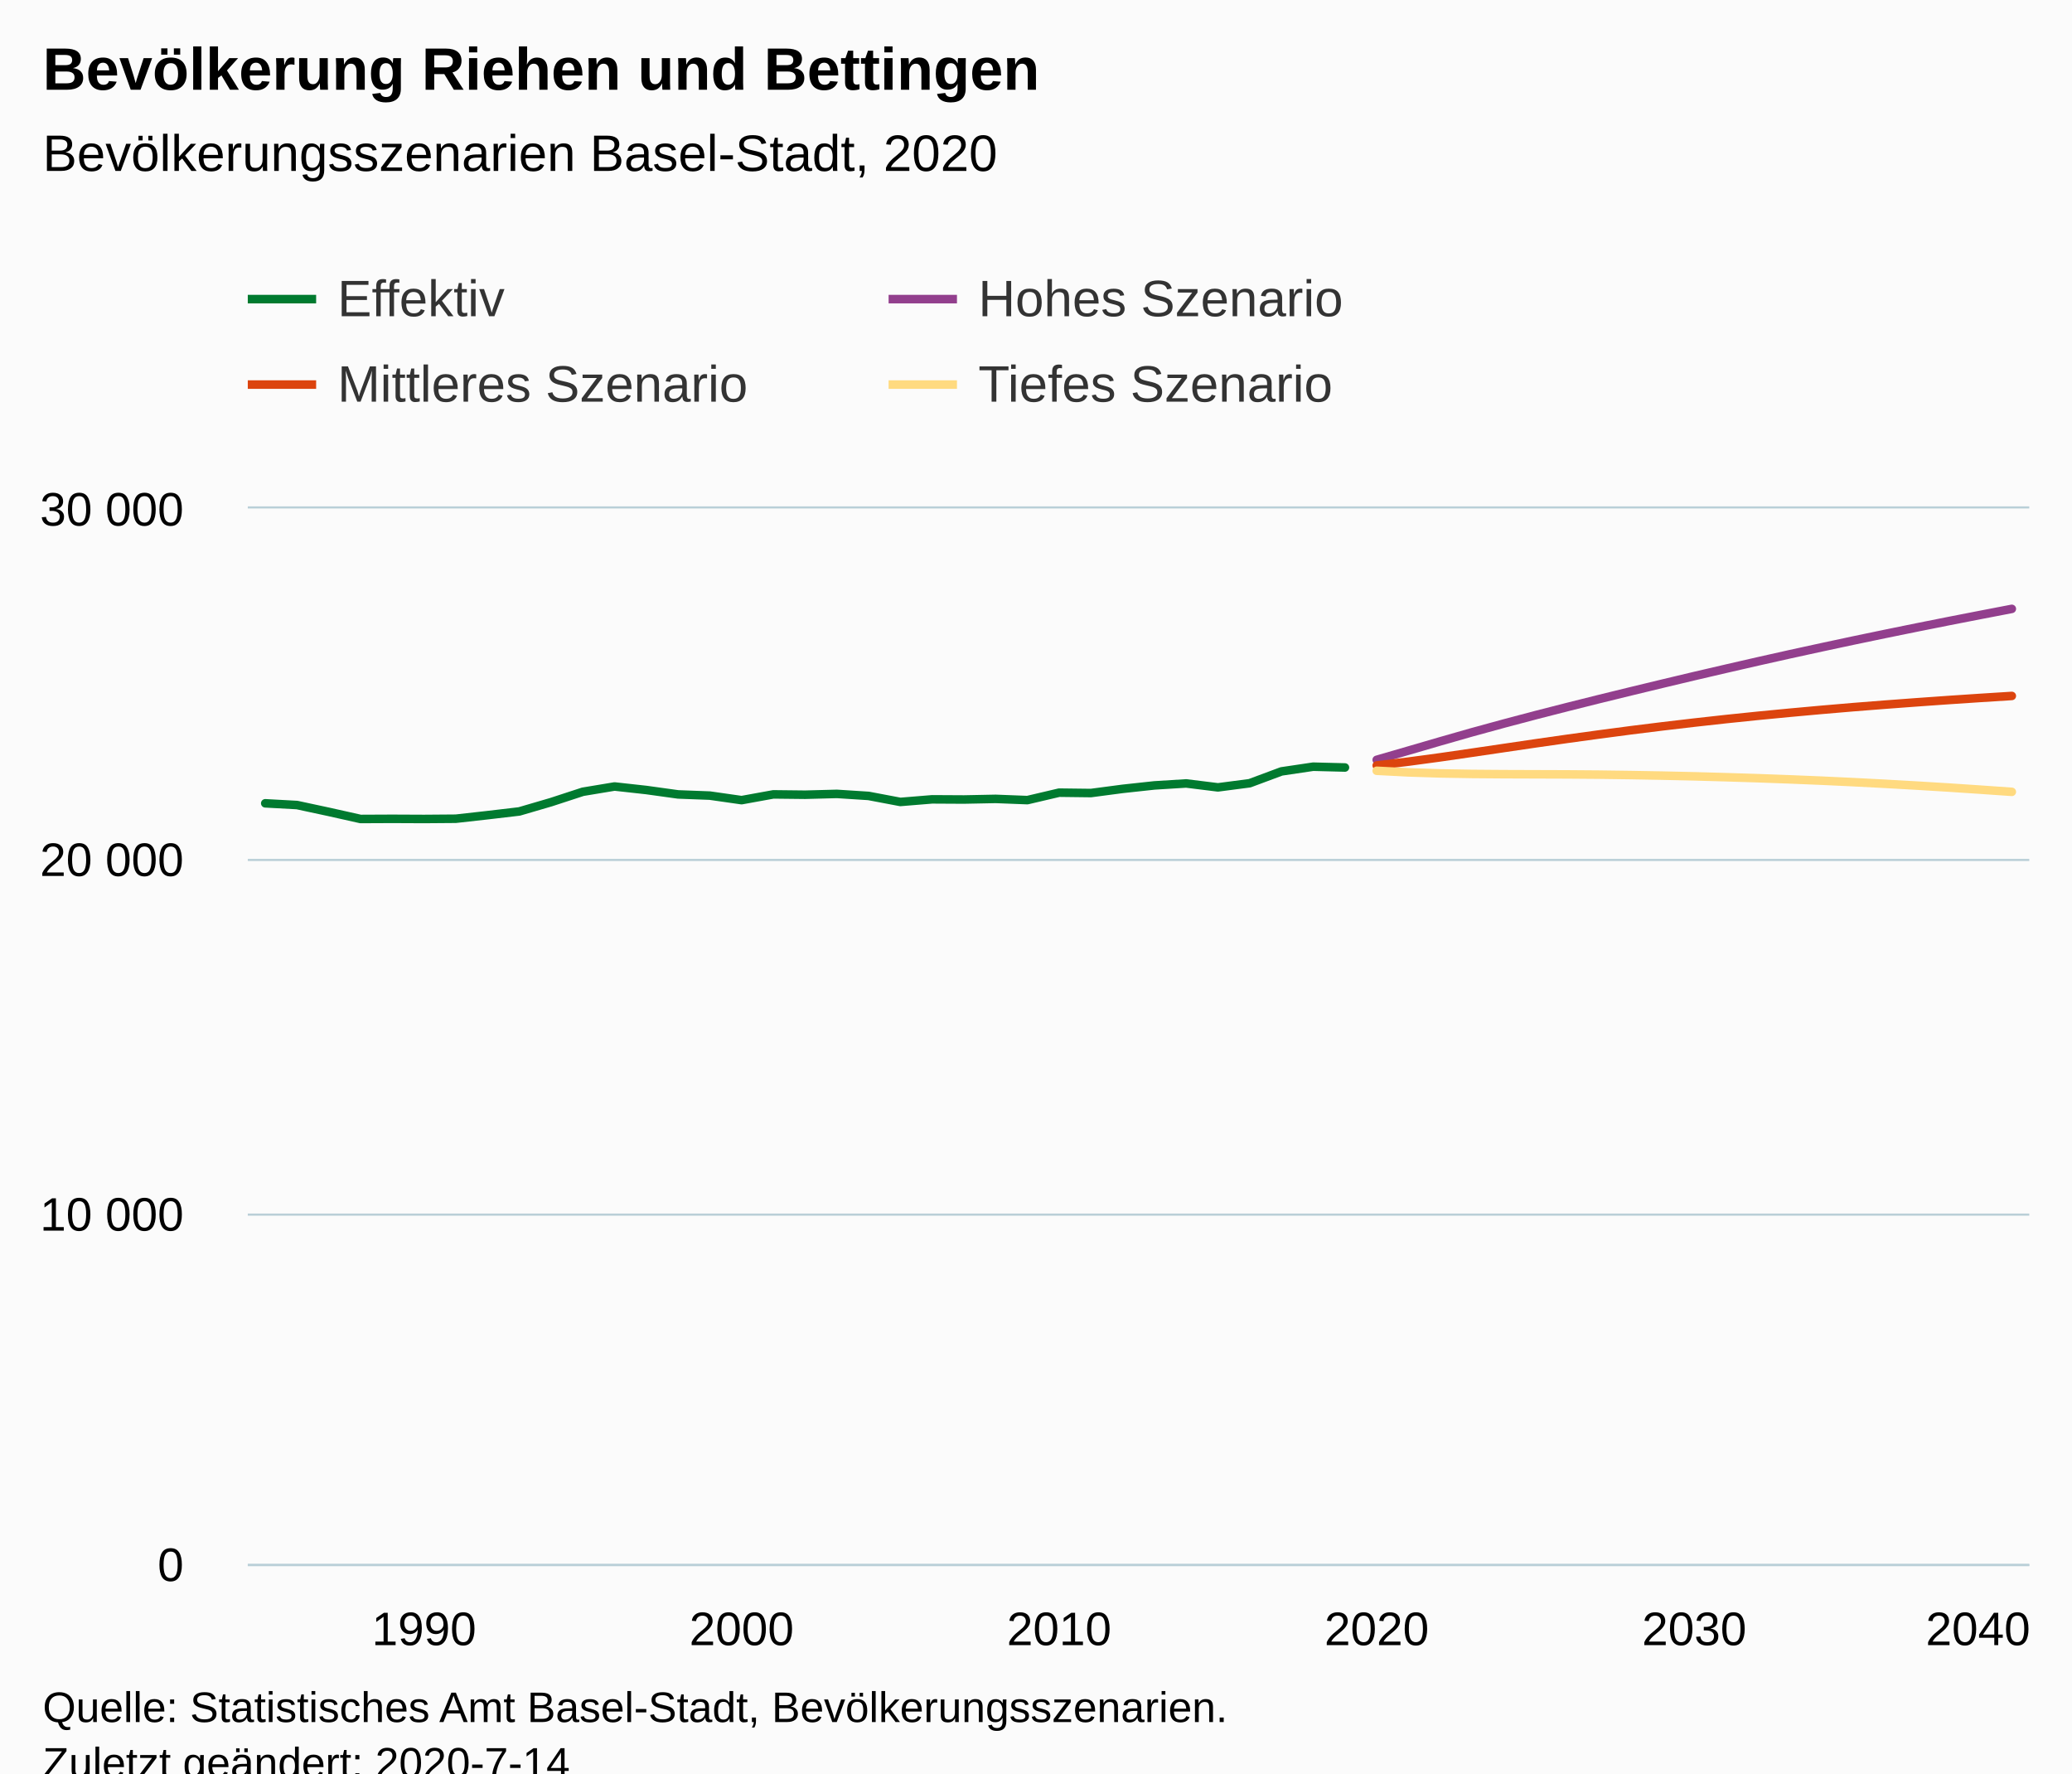
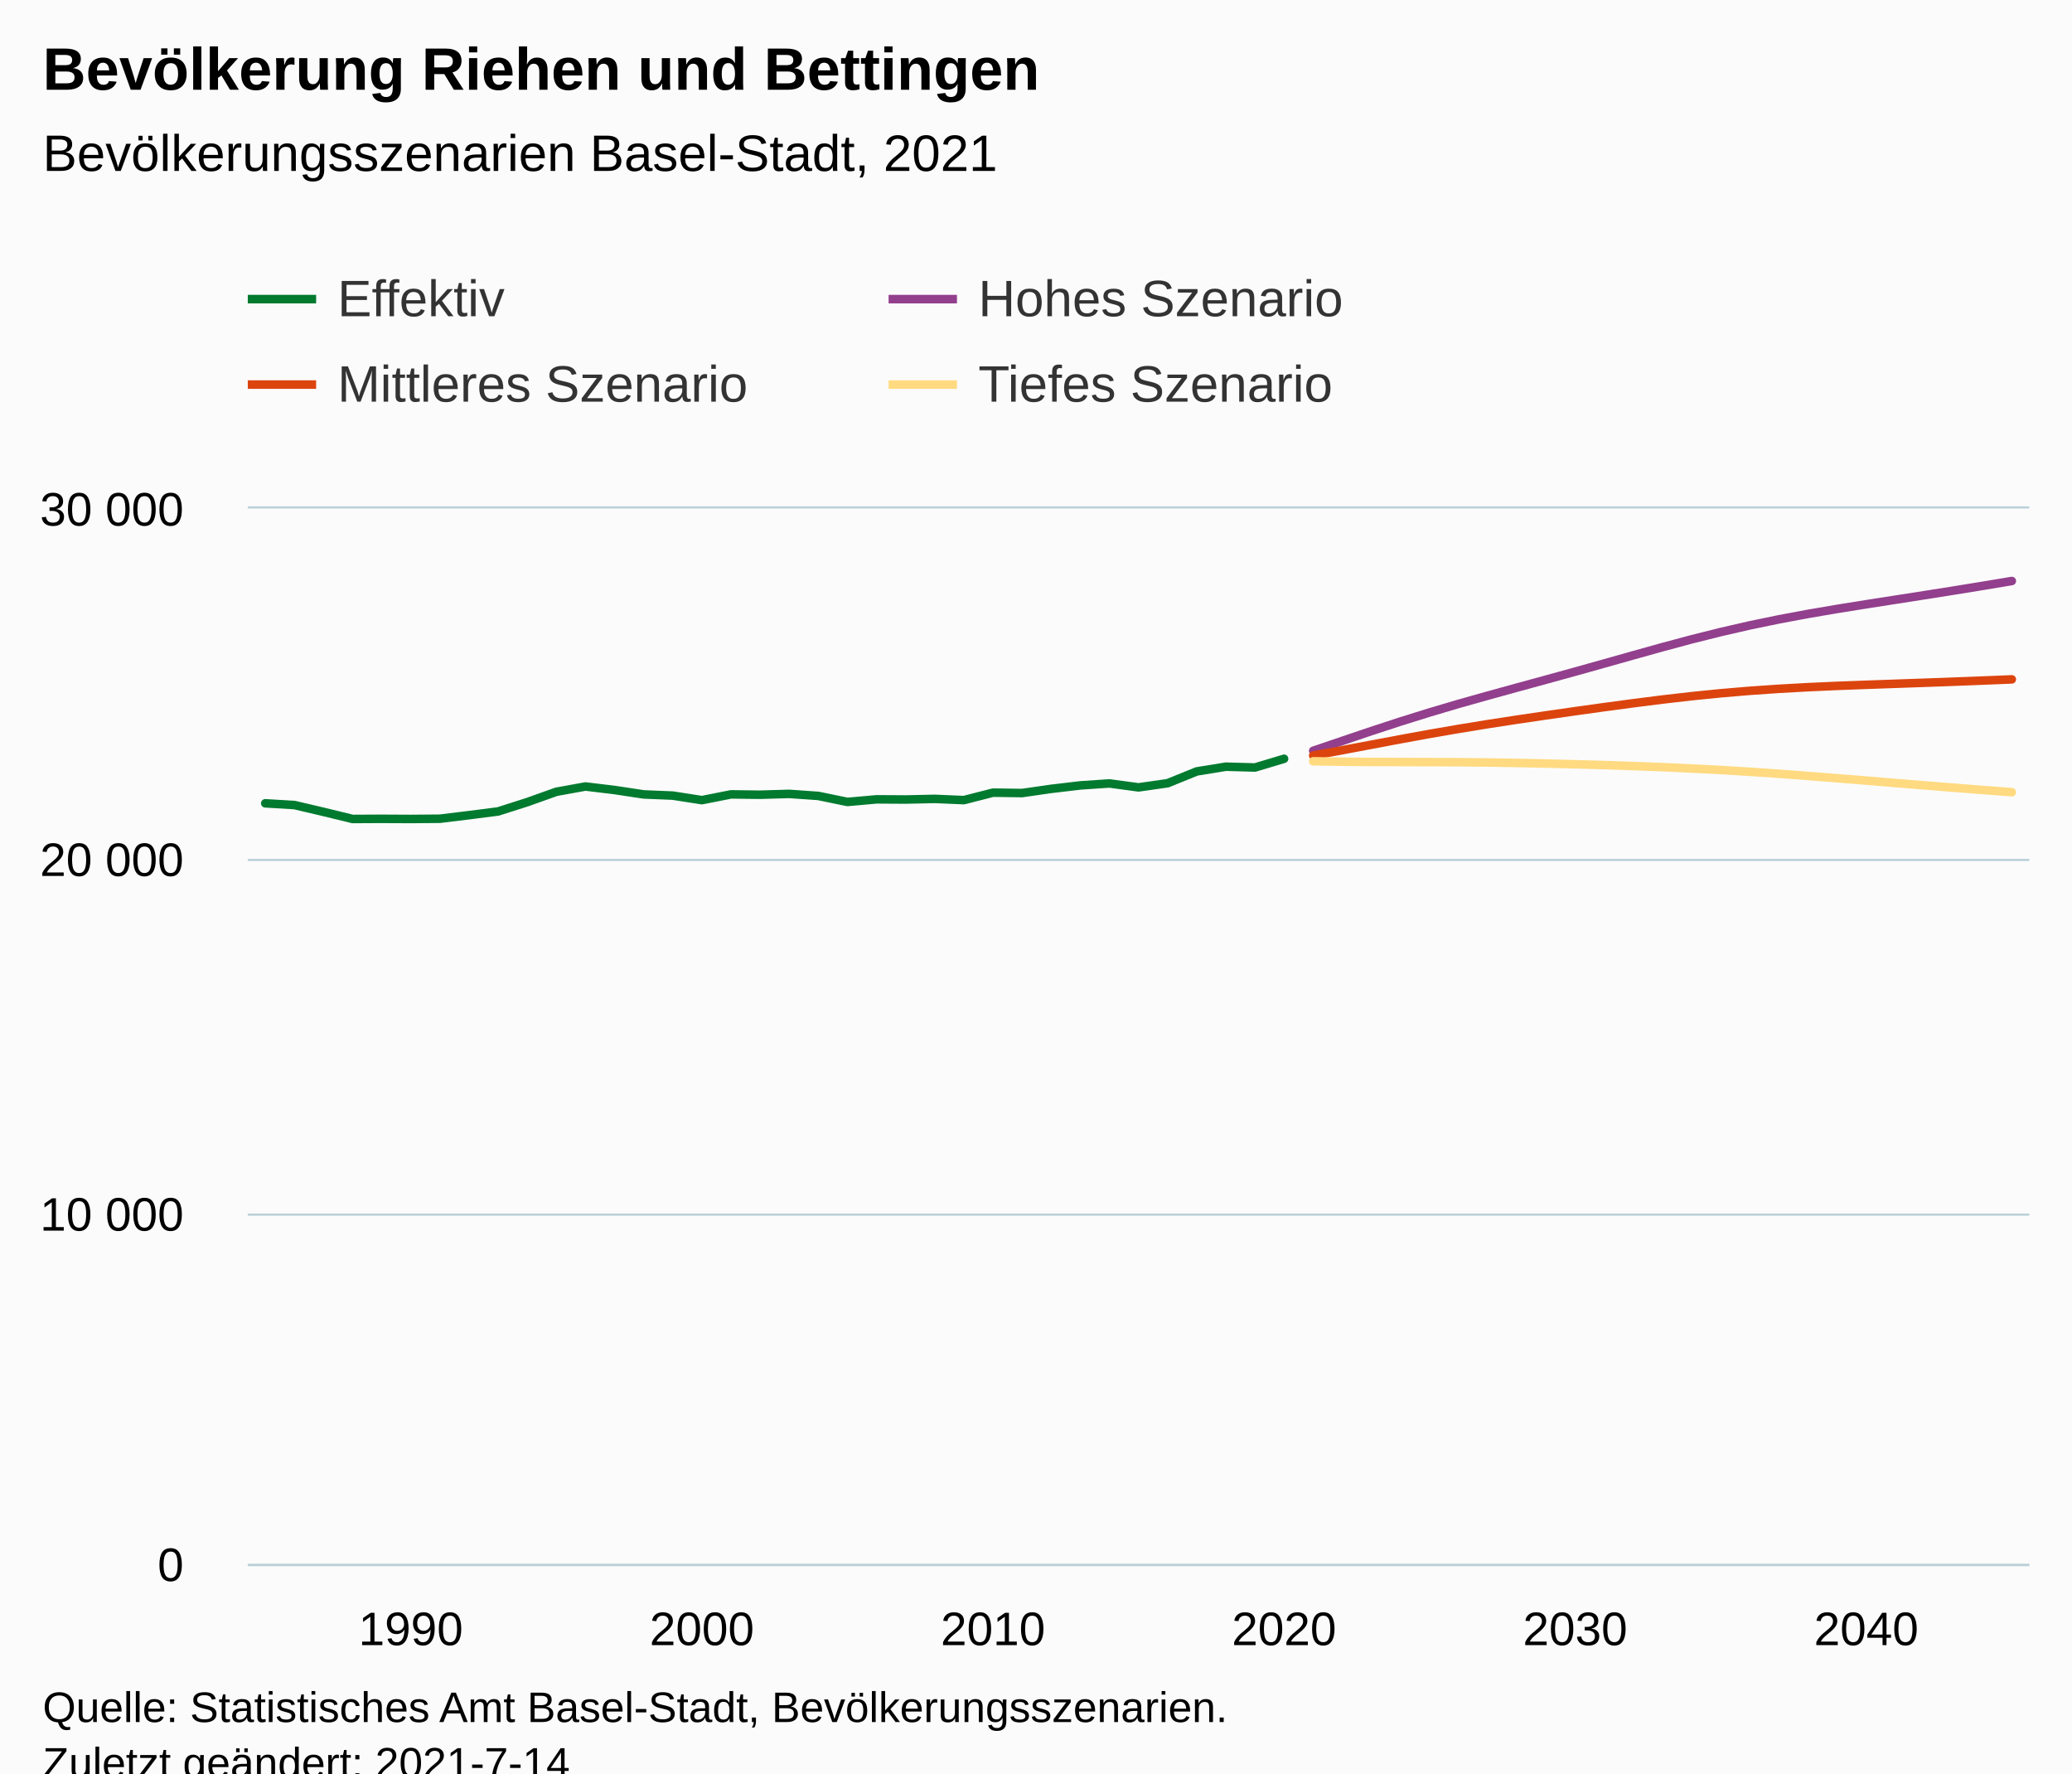
<svg xmlns="http://www.w3.org/2000/svg" version="1.1" class="highcharts-root" style="font-family:Arial;font-size:12px;" viewBox="0 0 485 415">
  <defs>
-     <clipPath id="highcharts-rbbaed8-6">
+     <clipPath id="highcharts-295tiyx-251-">
      <rect x="0" y="0" width="417" height="247" fill="none" />
    </clipPath>
-     <clipPath id="highcharts-rbbaed8-7">
+     <clipPath id="highcharts-295tiyx-313-">
      <rect x="0" y="0" width="417" height="247" fill="none" />
+     </clipPath>
+     <clipPath id="highcharts-295tiyx-497-">
+       <rect x="58" y="119" width="417" height="247" fill="none" />
    </clipPath>
  </defs>
  <rect fill="#fbfbfb" class="highcharts-background" x="0" y="0" width="485" height="428" rx="0" ry="0" />
  <rect fill="none" class="highcharts-plot-background" x="58" y="119" width="417" height="247" />
  <g class="highcharts-pane-group" data-z-index="0" />
-   <g class="highcharts-grid highcharts-xaxis-grid " data-z-index="1">
-     <path fill="none" data-z-index="1" class="highcharts-grid-line" d="M 98.5 119 L 98.5 366" opacity="1" />
-     <path fill="none" data-z-index="1" class="highcharts-grid-line" d="M 173.5 119 L 173.5 366" opacity="1" />
-     <path fill="none" data-z-index="1" class="highcharts-grid-line" d="M 247.5 119 L 247.5 366" opacity="1" />
-     <path fill="none" data-z-index="1" class="highcharts-grid-line" d="M 321.5 119 L 321.5 366" opacity="1" />
-     <path fill="none" data-z-index="1" class="highcharts-grid-line" d="M 396.5 119 L 396.5 366" opacity="1" />
-     <path fill="none" data-z-index="1" class="highcharts-grid-line" d="M 470.5 119 L 470.5 366" opacity="1" />
+   <g class="highcharts-grid highcharts-xaxis-grid" data-z-index="1">
+     <path fill="none" data-z-index="1" class="highcharts-grid-line" d="M 95.5 119 L 95.5 366" opacity="1" />
+     <path fill="none" data-z-index="1" class="highcharts-grid-line" d="M 163.5 119 L 163.5 366" opacity="1" />
+     <path fill="none" data-z-index="1" class="highcharts-grid-line" d="M 231.5 119 L 231.5 366" opacity="1" />
+     <path fill="none" data-z-index="1" class="highcharts-grid-line" d="M 300.5 119 L 300.5 366" opacity="1" />
+     <path fill="none" data-z-index="1" class="highcharts-grid-line" d="M 368.5 119 L 368.5 366" opacity="1" />
+     <path fill="none" data-z-index="1" class="highcharts-grid-line" d="M 436.5 119 L 436.5 366" opacity="1" />
  </g>
-   <g class="highcharts-grid highcharts-yaxis-grid " data-z-index="1">
+   <g class="highcharts-grid highcharts-yaxis-grid" data-z-index="1">
    <path fill="none" stroke="#B9CFD7" stroke-width="0.5" data-z-index="1" class="highcharts-grid-line" d="M 58 366.25 L 475 366.25" opacity="1" />
    <path fill="none" stroke="#B9CFD7" stroke-width="0.5" data-z-index="1" class="highcharts-grid-line" d="M 58 284.25 L 475 284.25" opacity="1" />
    <path fill="none" stroke="#B9CFD7" stroke-width="0.5" data-z-index="1" class="highcharts-grid-line" d="M 58 201.25 L 475 201.25" opacity="1" />
    <path fill="none" stroke="#B9CFD7" stroke-width="0.5" data-z-index="1" class="highcharts-grid-line" d="M 58 118.75 L 475 118.75" opacity="1" />
  </g>
  <rect fill="none" class="highcharts-plot-border" data-z-index="1" x="58" y="119" width="417" height="247" />
-   <g class="highcharts-axis highcharts-xaxis " data-z-index="2">
+   <g class="highcharts-axis highcharts-xaxis" data-z-index="2">
    <path fill="none" class="highcharts-axis-line" stroke="#B9CFD7" stroke-width="0.5" data-z-index="7" d="M 58 366.25 L 475 366.25" />
  </g>
-   <g class="highcharts-axis highcharts-yaxis " data-z-index="2">
+   <g class="highcharts-axis highcharts-yaxis" data-z-index="2">
    <path fill="none" class="highcharts-axis-line" data-z-index="7" d="M 58 119 L 58 366" />
  </g>
  <g class="highcharts-series-group" data-z-index="3">
-     <g data-z-index="0.1" class="highcharts-series highcharts-series-0 highcharts-line-series " transform="translate(58,119) scale(1 1)" clip-path="url(#highcharts-rbbaed8-7)">
-       <path fill="none" d="M 4.088 68.995 L 11.521 69.399 L 18.955 70.996 L 26.388 72.659 L 33.821 72.626 L 41.254 72.659 L 48.687 72.602 L 56.12 71.77 L 63.553 70.897 L 70.987 68.724 L 78.42 66.295 L 85.853 65.06 L 93.286 65.883 L 100.719 66.912 L 108.152 67.192 L 115.586 68.254 L 123.019 66.904 L 130.452 66.986 L 137.885 66.789 L 145.318 67.266 L 152.751 68.674 L 160.184 68.065 L 167.618 68.106 L 175.051 67.958 L 182.484 68.246 L 189.917 66.501 L 197.35 66.591 L 204.783 65.611 L 212.217 64.805 L 219.65 64.343 L 227.083 65.266 L 234.516 64.294 L 241.949 61.528 L 249.382 60.424 L 256.816 60.614" class="highcharts-graph" data-z-index="1" stroke="#007A2F" stroke-width="2" stroke-linejoin="round" stroke-linecap="round" />
+     <g class="highcharts-series highcharts-series-0 highcharts-line-series" data-z-index="0.1" opacity="1" transform="translate(58,119) scale(1 1)" clip-path="url(#highcharts-295tiyx-313-)">
+       <path fill="none" d="M 4.088 68.995 L 10.902 69.399 L 17.716 70.996 L 24.529 72.659 L 31.343 72.626 L 38.157 72.659 L 44.971 72.602 L 51.784 71.77 L 58.598 70.897 L 65.412 68.724 L 72.225 66.295 L 79.039 65.06 L 85.853 65.883 L 92.667 66.912 L 99.48 67.192 L 106.294 68.254 L 113.108 66.904 L 119.922 66.986 L 126.735 66.789 L 133.549 67.266 L 140.363 68.674 L 147.176 68.065 L 153.99 68.106 L 160.804 67.958 L 167.618 68.246 L 174.431 66.501 L 181.245 66.591 L 188.059 65.611 L 194.873 64.805 L 201.686 64.343 L 208.5 65.266 L 215.314 64.294 L 222.127 61.528 L 228.941 60.424 L 235.755 60.614 L 242.569 58.572" class="highcharts-graph" data-z-index="1" stroke="#007A2F" stroke-width="2" stroke-linejoin="round" stroke-linecap="round" />
    </g>
-     <g data-z-index="0.1" class="highcharts-markers highcharts-series-0 highcharts-line-series " transform="translate(58,119) scale(1 1)" clip-path="none" />
-     <g data-z-index="0.1" class="highcharts-series highcharts-series-1 highcharts-line-series " transform="translate(58,119) scale(1 1)" clip-path="url(#highcharts-rbbaed8-7)">
-       <path fill="none" d="M 264.249 58.819 L 271.682 56.662 L 279.115 54.496 L 286.548 52.372 L 293.981 50.339 L 301.414 48.371 L 308.848 46.469 L 316.281 44.608 L 323.714 42.789 L 331.147 40.994 L 338.58 39.224 L 346.013 37.495 L 353.447 35.79 L 360.88 34.127 L 368.313 32.505 L 375.746 30.916 L 383.179 29.368 L 390.612 27.853 L 398.045 26.371 L 405.479 24.922 L 412.912 23.49" class="highcharts-graph" data-z-index="1" stroke="#923F8D" stroke-width="2" stroke-linejoin="round" stroke-linecap="round" />
+     <g class="highcharts-markers highcharts-series-0 highcharts-line-series" data-z-index="0.1" opacity="1" transform="translate(58,119) scale(1 1)" clip-path="none" />
+     <g class="highcharts-series highcharts-series-1 highcharts-line-series" data-z-index="0.1" opacity="1" transform="translate(58,119) scale(1 1)" clip-path="url(#highcharts-295tiyx-313-)">
+       <path fill="none" d="M 249.382 56.703 L 256.196 54.389 L 263.01 52.084 L 269.824 49.853 L 276.637 47.729 L 283.451 45.711 L 290.265 43.793 L 297.078 41.916 L 303.892 40.055 L 310.706 38.178 L 317.52 36.268 L 324.333 34.349 L 331.147 32.448 L 337.961 30.62 L 344.775 28.915 L 351.588 27.351 L 358.402 25.943 L 365.216 24.667 L 372.029 23.506 L 378.843 22.411 L 385.657 21.349 L 392.471 20.287 L 399.284 19.208 L 406.098 18.105 L 412.912 16.969" class="highcharts-graph" data-z-index="1" stroke="#923F8D" stroke-width="2" stroke-linejoin="round" stroke-linecap="round" />
    </g>
-     <g data-z-index="0.1" class="highcharts-markers highcharts-series-1 highcharts-line-series " transform="translate(58,119) scale(1 1)" clip-path="none" />
-     <g data-z-index="0.1" class="highcharts-series highcharts-series-2 highcharts-line-series " transform="translate(58,119) scale(1 1)" clip-path="url(#highcharts-rbbaed8-7)">
-       <path fill="none" d="M 264.249 60.136 L 271.682 59.239 L 279.115 58.234 L 286.548 57.156 L 293.981 56.061 L 301.414 54.966 L 308.848 53.904 L 316.281 52.883 L 323.714 51.903 L 331.147 50.981 L 338.58 50.108 L 346.013 49.285 L 353.447 48.519 L 360.88 47.803 L 368.313 47.128 L 375.746 46.494 L 383.179 45.909 L 390.612 45.357 L 398.045 44.831 L 405.479 44.337 L 412.912 43.867" class="highcharts-graph" data-z-index="1" stroke="#DC440E" stroke-width="2" stroke-linejoin="round" stroke-linecap="round" />
+     <g class="highcharts-markers highcharts-series-1 highcharts-line-series" data-z-index="0.1" opacity="1" transform="translate(58,119) scale(1 1)" clip-path="none" />
+     <g class="highcharts-series highcharts-series-2 highcharts-line-series" data-z-index="0.1" opacity="1" transform="translate(58,119) scale(1 1)" clip-path="url(#highcharts-295tiyx-313-)">
+       <path fill="none" d="M 249.382 57.814 L 256.196 56.563 L 263.01 55.279 L 269.824 53.994 L 276.637 52.751 L 283.451 51.574 L 290.265 50.462 L 297.078 49.416 L 303.892 48.412 L 310.706 47.432 L 317.52 46.485 L 324.333 45.571 L 331.147 44.707 L 337.961 43.925 L 344.775 43.241 L 351.588 42.665 L 358.402 42.196 L 365.216 41.817 L 372.029 41.512 L 378.843 41.257 L 385.657 41.018 L 392.471 40.78 L 399.284 40.533 L 406.098 40.269 L 412.912 39.989" class="highcharts-graph" data-z-index="1" stroke="#DC440E" stroke-width="2" stroke-linejoin="round" stroke-linecap="round" />
    </g>
-     <g data-z-index="0.1" class="highcharts-markers highcharts-series-2 highcharts-line-series " transform="translate(58,119) scale(1 1)" clip-path="none" />
-     <g data-z-index="0.1" class="highcharts-series highcharts-series-3 highcharts-line-series " transform="translate(58,119) scale(1 1)" clip-path="url(#highcharts-rbbaed8-7)">
-       <path fill="none" d="M 264.249 61.379 L 271.682 61.758 L 279.115 61.997 L 286.548 62.12 L 293.981 62.178 L 301.414 62.203 L 308.848 62.228 L 316.281 62.285 L 323.714 62.384 L 331.147 62.516 L 338.58 62.68 L 346.013 62.886 L 353.447 63.117 L 360.88 63.388 L 368.313 63.693 L 375.746 64.039 L 383.179 64.426 L 390.612 64.846 L 398.045 65.299 L 405.479 65.793 L 412.912 66.311" class="highcharts-graph" data-z-index="1" stroke="#FFDA80" stroke-width="2" stroke-linejoin="round" stroke-linecap="round" />
+     <g class="highcharts-markers highcharts-series-2 highcharts-line-series" data-z-index="0.1" opacity="1" transform="translate(58,119) scale(1 1)" clip-path="none" />
+     <g class="highcharts-series highcharts-series-3 highcharts-line-series" data-z-index="0.1" opacity="1" transform="translate(58,119) scale(1 1)" clip-path="url(#highcharts-295tiyx-313-)">
+       <path fill="none" d="M 249.382 59.156 L 256.196 59.264 L 263.01 59.313 L 269.824 59.329 L 276.637 59.346 L 283.451 59.379 L 290.265 59.445 L 297.078 59.552 L 303.892 59.683 L 310.706 59.856 L 317.52 60.046 L 324.333 60.276 L 331.147 60.531 L 337.961 60.844 L 344.775 61.198 L 351.588 61.618 L 358.402 62.079 L 365.216 62.59 L 372.029 63.125 L 378.843 63.677 L 385.657 64.245 L 392.471 64.796 L 399.284 65.34 L 406.098 65.875 L 412.912 66.394" class="highcharts-graph" data-z-index="1" stroke="#FFDA80" stroke-width="2" stroke-linejoin="round" stroke-linecap="round" />
    </g>
-     <g data-z-index="0.1" class="highcharts-markers highcharts-series-3 highcharts-line-series " transform="translate(58,119) scale(1 1)" clip-path="none" />
+     <g class="highcharts-markers highcharts-series-3 highcharts-line-series" data-z-index="0.1" opacity="1" transform="translate(58,119) scale(1 1)" clip-path="none" />
  </g>
  <text x="10" text-anchor="start" class="highcharts-title" data-z-index="4" style="color:#000000;font-size:14px;font-weight:bold;fill:#000000;" y="21">
    <tspan>Bevölkerung Riehen und Bettingen</tspan>
  </text>
  <text x="10" text-anchor="start" class="highcharts-subtitle" data-z-index="4" style="color:#000000;font-size:12px;font-weight:normal;fill:#000000;" y="40">
-     <tspan>Bevölkerungsszenarien Basel-Stadt, 2020</tspan>
+     <tspan>Bevölkerungsszenarien Basel-Stadt, 2021</tspan>
  </text>
+   <text x="10" text-anchor="start" class="highcharts-caption" data-z-index="4" style="color:#666666;fill:#666666;" y="400" />
  <g class="highcharts-legend" data-z-index="7" transform="translate(50,56)">
    <rect fill="none" class="highcharts-legend-box" rx="0" ry="0" x="0" y="0" width="296" height="51" visibility="visible" />
    <g data-z-index="1">
      <g>
        <g class="highcharts-legend-item highcharts-line-series highcharts-color-undefined highcharts-series-0" data-z-index="1" transform="translate(8,3)">
          <path fill="none" d="M 0 11 L 16 11" class="highcharts-graph" stroke="#007A2F" stroke-width="2" />
-           <text x="21" style="color:#333333;font-size:12px;font-weight:normal;cursor:pointer;fill:#333333;" text-anchor="start" data-z-index="2" y="15">
+           <text x="21" style="color:#333333;cursor:pointer;font-size:12px;font-weight:normal;fill:#333333;" text-anchor="start" data-z-index="2" y="15">
            <tspan>Effektiv</tspan>
          </text>
        </g>
        <g class="highcharts-legend-item highcharts-line-series highcharts-color-undefined highcharts-series-1" data-z-index="1" transform="translate(158,3)">
          <path fill="none" d="M 0 11 L 16 11" class="highcharts-graph" stroke="#923F8D" stroke-width="2" />
-           <text x="21" y="15" style="color:#333333;font-size:12px;font-weight:normal;cursor:pointer;fill:#333333;" text-anchor="start" data-z-index="2">
+           <text x="21" y="15" style="color:#333333;cursor:pointer;font-size:12px;font-weight:normal;fill:#333333;" text-anchor="start" data-z-index="2">
            <tspan>Hohes Szenario</tspan>
          </text>
        </g>
        <g class="highcharts-legend-item highcharts-line-series highcharts-color-undefined highcharts-series-2" data-z-index="1" transform="translate(8,23)">
          <path fill="none" d="M 0 11 L 16 11" class="highcharts-graph" stroke="#DC440E" stroke-width="2" />
-           <text x="21" y="15" style="color:#333333;font-size:12px;font-weight:normal;cursor:pointer;fill:#333333;" text-anchor="start" data-z-index="2">
+           <text x="21" y="15" style="color:#333333;cursor:pointer;font-size:12px;font-weight:normal;fill:#333333;" text-anchor="start" data-z-index="2">
            <tspan>Mittleres Szenario</tspan>
          </text>
        </g>
        <g class="highcharts-legend-item highcharts-line-series highcharts-color-undefined highcharts-series-3" data-z-index="1" transform="translate(158,23)">
          <path fill="none" d="M 0 11 L 16 11" class="highcharts-graph" stroke="#FFDA80" stroke-width="2" />
-           <text x="21" y="15" style="color:#333333;font-size:12px;font-weight:normal;cursor:pointer;fill:#333333;" text-anchor="start" data-z-index="2">
+           <text x="21" y="15" style="color:#333333;cursor:pointer;font-size:12px;font-weight:normal;fill:#333333;" text-anchor="start" data-z-index="2">
            <tspan>Tiefes Szenario</tspan>
          </text>
        </g>
      </g>
    </g>
  </g>
-   <g class="highcharts-axis-labels highcharts-xaxis-labels " data-z-index="7">
-     <text x="99.254" style="color:#000000;cursor:default;font-size:11px;fill:#000000;" text-anchor="middle" transform="translate(0,0)" y="385" opacity="1">1990</text>
-     <text x="173.586" style="color:#000000;cursor:default;font-size:11px;fill:#000000;" text-anchor="middle" transform="translate(0,0)" y="385" opacity="1">2000</text>
-     <text x="247.917" style="color:#000000;cursor:default;font-size:11px;fill:#000000;" text-anchor="middle" transform="translate(0,0)" y="385" opacity="1">2010</text>
-     <text x="322.249" style="color:#000000;cursor:default;font-size:11px;fill:#000000;" text-anchor="middle" transform="translate(0,0)" y="385" opacity="1">2020</text>
-     <text x="396.58" style="color:#000000;cursor:default;font-size:11px;fill:#000000;" text-anchor="middle" transform="translate(0,0)" y="385" opacity="1">2030</text>
-     <text x="463" style="color:#000000;cursor:default;font-size:11px;fill:#000000;" text-anchor="middle" transform="translate(0,0)" y="385" opacity="1">2040</text>
+   <g class="highcharts-axis-labels highcharts-xaxis-labels" data-z-index="7">
+     <text x="96.157" style="color:#000000;cursor:default;font-size:11px;fill:#000000;" text-anchor="middle" transform="translate(0,0)" y="385" opacity="1">1990</text>
+     <text x="164.294" style="color:#000000;cursor:default;font-size:11px;fill:#000000;" text-anchor="middle" transform="translate(0,0)" y="385" opacity="1">2000</text>
+     <text x="232.431" style="color:#000000;cursor:default;font-size:11px;fill:#000000;" text-anchor="middle" transform="translate(0,0)" y="385" opacity="1">2010</text>
+     <text x="300.569" style="color:#000000;cursor:default;font-size:11px;fill:#000000;" text-anchor="middle" transform="translate(0,0)" y="385" opacity="1">2020</text>
+     <text x="368.706" style="color:#000000;cursor:default;font-size:11px;fill:#000000;" text-anchor="middle" transform="translate(0,0)" y="385" opacity="1">2030</text>
+     <text x="436.843" style="color:#000000;cursor:default;font-size:11px;fill:#000000;" text-anchor="middle" transform="translate(0,0)" y="385" opacity="1">2040</text>
  </g>
-   <g class="highcharts-axis-labels highcharts-yaxis-labels " data-z-index="7">
+   <g class="highcharts-axis-labels highcharts-yaxis-labels" data-z-index="7">
    <text x="43" style="color:#000000;cursor:default;font-size:11px;fill:#000000;" text-anchor="end" transform="translate(0,0)" y="370" opacity="1">0</text>
    <text x="43" style="color:#000000;cursor:default;font-size:11px;fill:#000000;" text-anchor="end" transform="translate(0,0)" y="288" opacity="1">
      <tspan>10 000</tspan>
    </text>
    <text x="43" style="color:#000000;cursor:default;font-size:11px;fill:#000000;" text-anchor="end" transform="translate(0,0)" y="205" opacity="1">
      <tspan>20 000</tspan>
    </text>
    <text x="43" style="color:#000000;cursor:default;font-size:11px;fill:#000000;" text-anchor="end" transform="translate(0,0)" y="123" opacity="1">
      <tspan>30 000</tspan>
    </text>
  </g>
  <text x="10" class="highcharts-credits" text-anchor="start" data-z-index="8" style="cursor:default;color:#000000;font-size:10px;fill:#000000;" y="403">
    <tspan>Quelle: Statistisches Amt Basel-Stadt, Bevölkerungsszenarien.</tspan>
-     <tspan x="10" dy="13">Zuletzt geändert: 2020-7-14</tspan>
+     <tspan x="10" dy="13">Zuletzt geändert: 2021-7-14</tspan>
  </text>
+   <g class="highcharts-control-points" data-z-index="99" clip-path="url(#highcharts-295tiyx-497-)" />
</svg>
